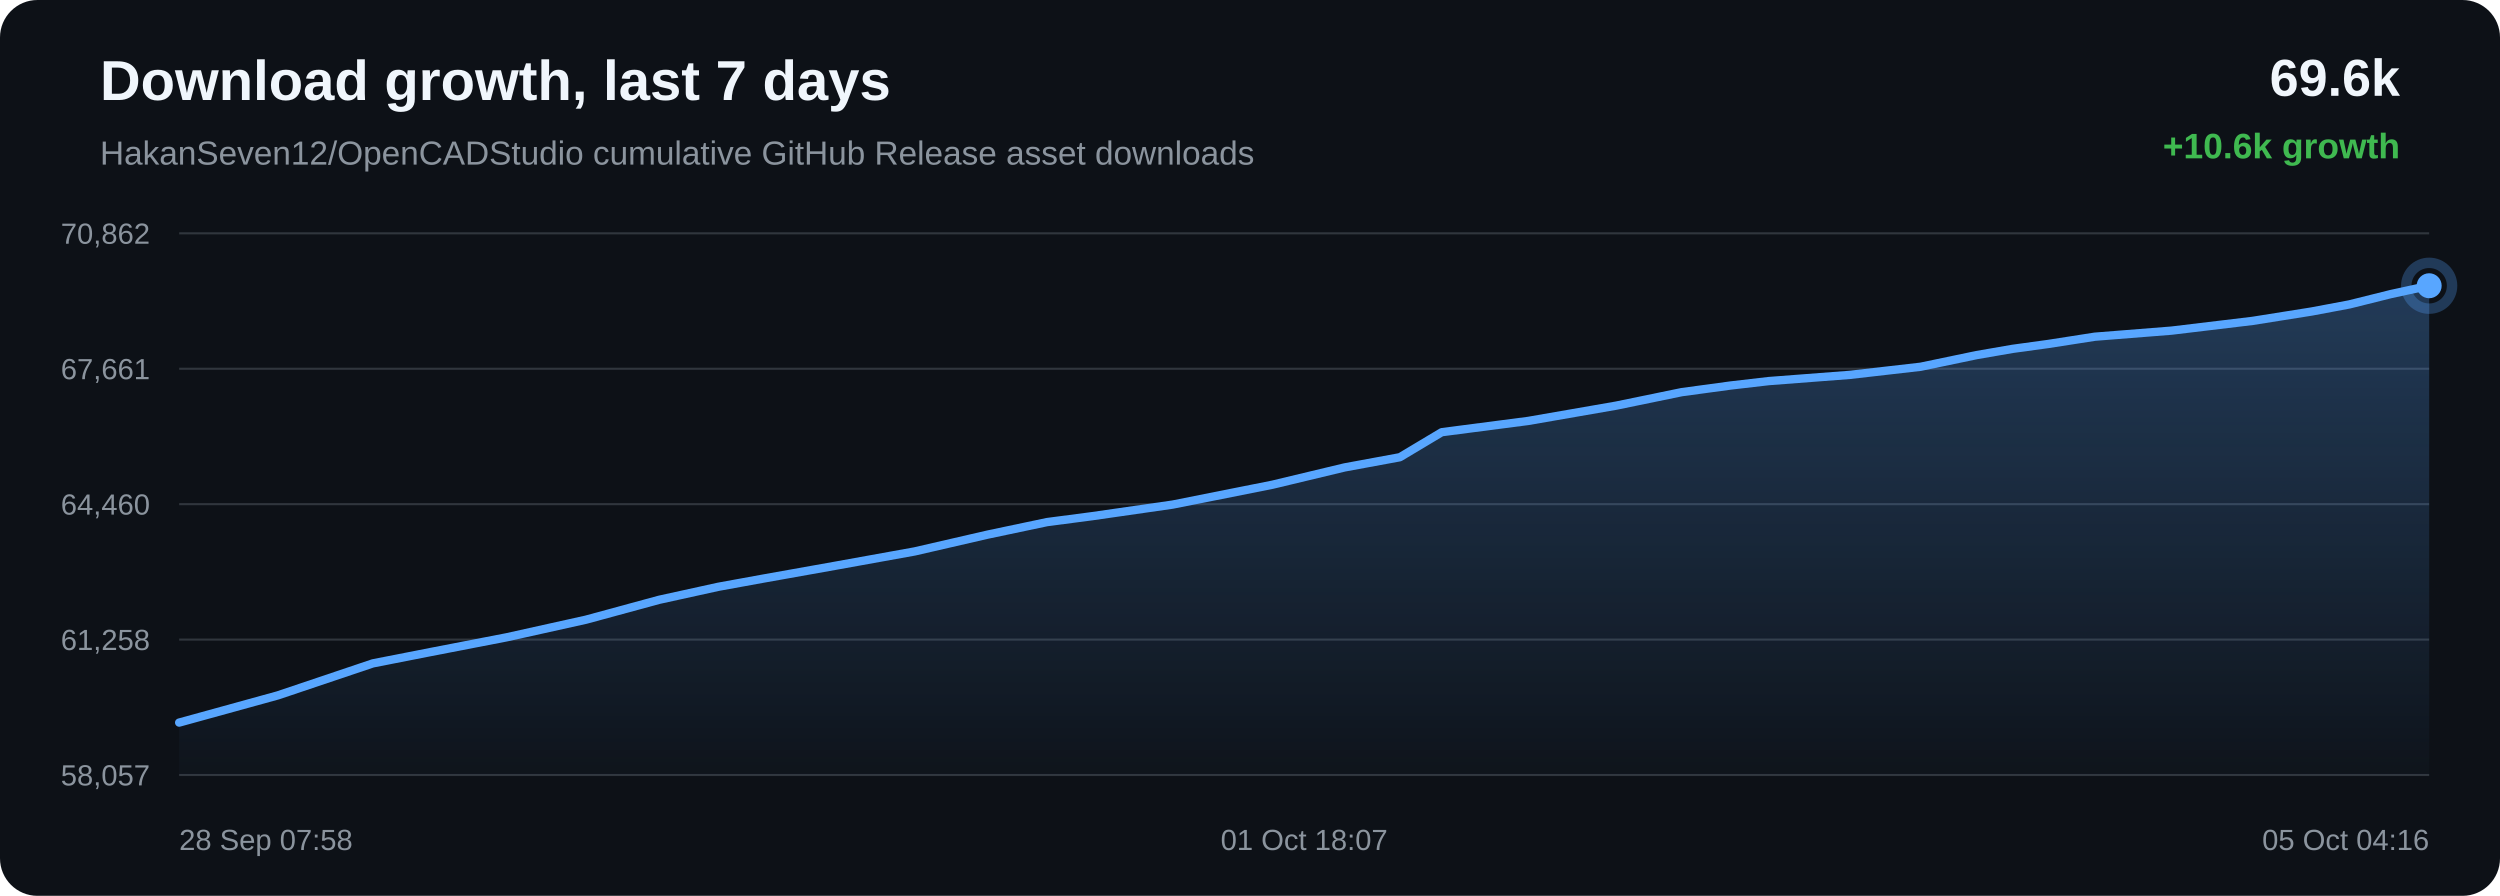
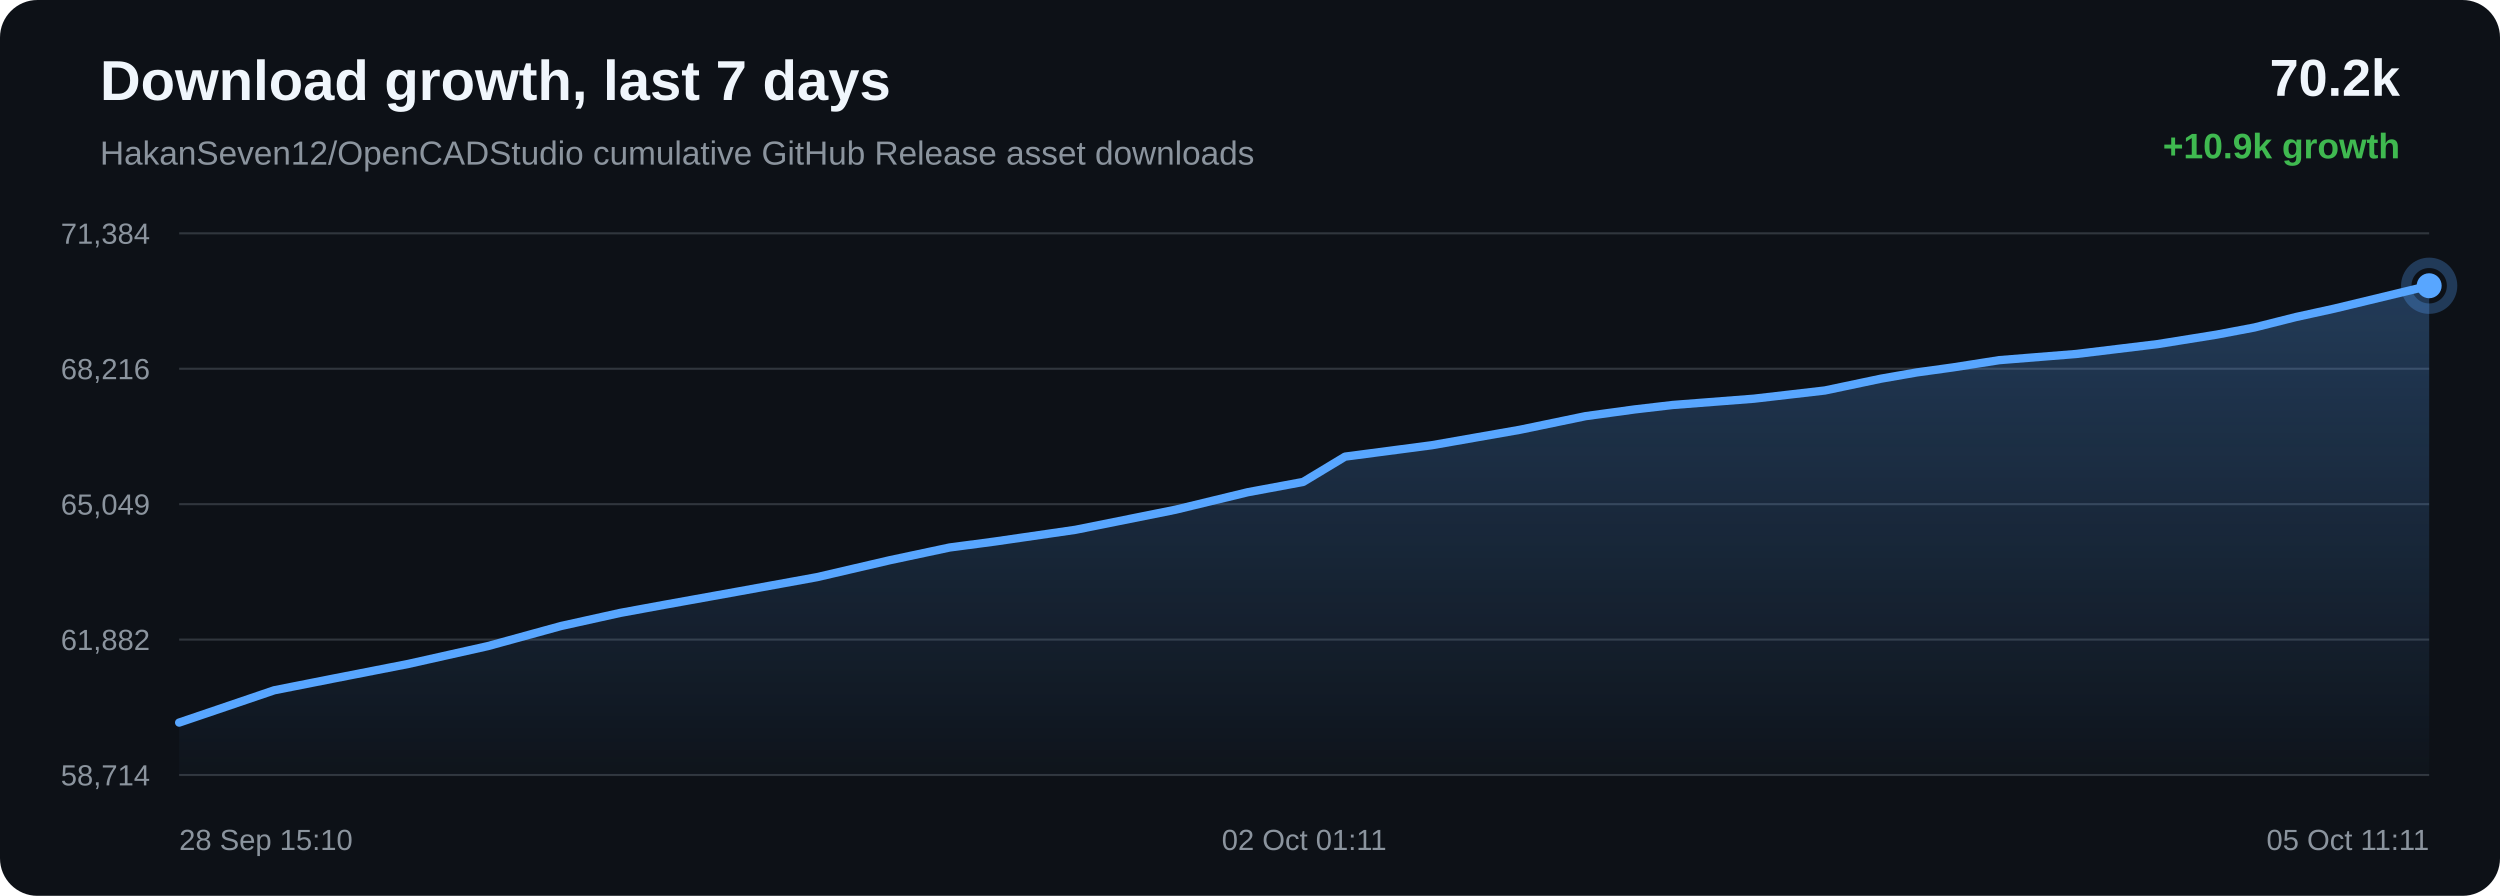
<svg xmlns="http://www.w3.org/2000/svg" width="1200" height="430" viewBox="0 0 1200 430">
  <defs>
    <linearGradient id="area" x1="0" x2="0" y1="0" y2="1">
      <stop offset="0%" stop-color="#58a6ff" stop-opacity="0.28" />
      <stop offset="100%" stop-color="#58a6ff" stop-opacity="0.02" />
    </linearGradient>
  </defs>
  <rect width="100%" height="100%" rx="18" fill="#0d1117" />
  <text x="48" y="48" fill="#f0f6fc" font-family="Arial, sans-serif" font-size="27" font-weight="700">Download growth, last 7 days</text>
  <text x="48" y="79" fill="#8b949e" font-family="Arial, sans-serif" font-size="16">HakanSeven12/OpenCADStudio cumulative GitHub Release asset downloads</text>
-   <text x="1152" y="46" text-anchor="end" fill="#f0f6fc" font-family="Arial, sans-serif" font-size="25" font-weight="700">69.6k</text>
-   <text x="1152" y="76" text-anchor="end" fill="#3fb950" font-family="Arial, sans-serif" font-size="17" font-weight="700">+10.6k growth</text>
+   <text x="1152" y="46" text-anchor="end" fill="#f0f6fc" font-family="Arial, sans-serif" font-size="25" font-weight="700">70.2k</text>
+   <text x="1152" y="76" text-anchor="end" fill="#3fb950" font-family="Arial, sans-serif" font-size="17" font-weight="700">+10.9k growth</text>
  <line x1="86" y1="112.00" x2="1166" y2="112.00" stroke="#30363d" stroke-width="1" />
  <line x1="86" y1="177.00" x2="1166" y2="177.00" stroke="#30363d" stroke-width="1" />
  <line x1="86" y1="242.00" x2="1166" y2="242.00" stroke="#30363d" stroke-width="1" />
  <line x1="86" y1="307.00" x2="1166" y2="307.00" stroke="#30363d" stroke-width="1" />
  <line x1="86" y1="372.00" x2="1166" y2="372.00" stroke="#30363d" stroke-width="1" />
-   <text x="72" y="117.00" text-anchor="end" fill="#8b949e" font-family="Arial, sans-serif" font-size="14">70,862</text>
-   <text x="72" y="182.00" text-anchor="end" fill="#8b949e" font-family="Arial, sans-serif" font-size="14">67,661</text>
-   <text x="72" y="247.00" text-anchor="end" fill="#8b949e" font-family="Arial, sans-serif" font-size="14">64,460</text>
-   <text x="72" y="312.00" text-anchor="end" fill="#8b949e" font-family="Arial, sans-serif" font-size="14">61,258</text>
-   <text x="72" y="377.00" text-anchor="end" fill="#8b949e" font-family="Arial, sans-serif" font-size="14">58,057</text>
-   <path d="M 86.00 346.84 L 133.41 333.77 L 178.97 318.42 L 206.73 312.97 L 243.17 305.91 L 281.24 297.46 L 316.39 287.90 L 344.79 281.66 L 366.04 277.79 L 401.13 271.53 L 439.03 264.69 L 474.00 256.63 L 502.60 250.60 L 524.13 247.78 L 562.82 242.21 L 610.74 232.67 L 645.38 224.37 L 671.93 219.47 L 692.03 207.45 L 733.53 202.05 L 775.81 194.70 L 807.27 188.22 L 830.72 185.04 L 849.00 182.92 L 887.94 179.94 L 921.93 176.04 L 948.78 170.44 L 966.06 167.45 L 983.19 165.10 L 1005.51 161.62 L 1042.35 158.70 L 1081.23 154.03 L 1109.60 149.52 L 1127.74 146.11 L 1147.59 141.16 L 1166.00 137.16 L 1166.00 372.00 L 86.00 372.00 Z" fill="url(#area)" />
-   <path d="M 86.00 346.84 L 133.41 333.77 L 178.97 318.42 L 206.73 312.97 L 243.17 305.91 L 281.24 297.46 L 316.39 287.90 L 344.79 281.66 L 366.04 277.79 L 401.13 271.53 L 439.03 264.69 L 474.00 256.63 L 502.60 250.60 L 524.13 247.78 L 562.82 242.21 L 610.74 232.67 L 645.38 224.37 L 671.93 219.47 L 692.03 207.45 L 733.53 202.05 L 775.81 194.70 L 807.27 188.22 L 830.72 185.04 L 849.00 182.92 L 887.94 179.94 L 921.93 176.04 L 948.78 170.44 L 966.06 167.45 L 983.19 165.10 L 1005.51 161.62 L 1042.35 158.70 L 1081.23 154.03 L 1109.60 149.52 L 1127.74 146.11 L 1147.59 141.16 L 1166.00 137.16" fill="none" stroke="#58a6ff" stroke-width="4" stroke-linecap="round" stroke-linejoin="round" />
+   <text x="72" y="117.00" text-anchor="end" fill="#8b949e" font-family="Arial, sans-serif" font-size="14">71,384</text>
+   <text x="72" y="182.00" text-anchor="end" fill="#8b949e" font-family="Arial, sans-serif" font-size="14">68,216</text>
+   <text x="72" y="247.00" text-anchor="end" fill="#8b949e" font-family="Arial, sans-serif" font-size="14">65,049</text>
+   <text x="72" y="312.00" text-anchor="end" fill="#8b949e" font-family="Arial, sans-serif" font-size="14">61,882</text>
+   <text x="72" y="377.00" text-anchor="end" fill="#8b949e" font-family="Arial, sans-serif" font-size="14">58,714</text>
+   <path d="M 86.00 346.84 L 131.64 331.33 L 159.45 325.83 L 195.95 318.69 L 234.10 310.15 L 269.31 300.48 L 297.77 294.18 L 319.05 290.27 L 354.20 283.94 L 392.17 277.03 L 427.21 268.88 L 455.86 262.79 L 477.43 259.94 L 516.19 254.31 L 564.20 244.67 L 598.90 236.27 L 625.50 231.33 L 645.63 219.18 L 687.20 213.72 L 729.56 206.29 L 761.08 199.75 L 784.57 196.53 L 802.89 194.39 L 841.90 191.37 L 875.95 187.43 L 902.85 181.77 L 920.15 178.75 L 937.32 176.37 L 959.67 172.87 L 996.58 169.91 L 1035.54 165.19 L 1063.95 160.63 L 1082.13 157.19 L 1102.02 152.18 L 1120.46 148.14 L 1166.00 137.16 L 1166.00 372.00 L 86.00 372.00 Z" fill="url(#area)" />
+   <path d="M 86.00 346.84 L 131.64 331.33 L 159.45 325.83 L 195.95 318.69 L 234.10 310.15 L 269.31 300.48 L 297.77 294.18 L 319.05 290.27 L 354.20 283.94 L 392.17 277.03 L 427.21 268.88 L 455.86 262.79 L 477.43 259.94 L 516.19 254.31 L 564.20 244.67 L 598.90 236.27 L 625.50 231.33 L 645.63 219.18 L 687.20 213.72 L 729.56 206.29 L 761.08 199.75 L 784.57 196.53 L 802.89 194.39 L 841.90 191.37 L 875.95 187.43 L 902.85 181.77 L 920.15 178.75 L 937.32 176.37 L 959.67 172.87 L 996.58 169.91 L 1035.54 165.19 L 1063.95 160.63 L 1082.13 157.19 L 1102.02 152.18 L 1120.46 148.14 L 1166.00 137.16" fill="none" stroke="#58a6ff" stroke-width="4" stroke-linecap="round" stroke-linejoin="round" />
  <circle cx="1166.00" cy="137.16" r="6" fill="#58a6ff" />
  <circle cx="1166.00" cy="137.16" r="11" fill="none" stroke="#58a6ff" stroke-opacity="0.28" stroke-width="5" />
-   <text x="86.00" y="408" text-anchor="start" fill="#8b949e" font-family="Arial, sans-serif" font-size="14">28 Sep 07:58</text>
-   <text x="626.00" y="408" text-anchor="middle" fill="#8b949e" font-family="Arial, sans-serif" font-size="14">01 Oct 18:07</text>
-   <text x="1166.00" y="408" text-anchor="end" fill="#8b949e" font-family="Arial, sans-serif" font-size="14">05 Oct 04:16</text>
+   <text x="86.00" y="408" text-anchor="start" fill="#8b949e" font-family="Arial, sans-serif" font-size="14">28 Sep 15:10</text>
+   <text x="626.00" y="408" text-anchor="middle" fill="#8b949e" font-family="Arial, sans-serif" font-size="14">02 Oct 01:11</text>
+   <text x="1166.00" y="408" text-anchor="end" fill="#8b949e" font-family="Arial, sans-serif" font-size="14">05 Oct 11:11</text>
</svg>
